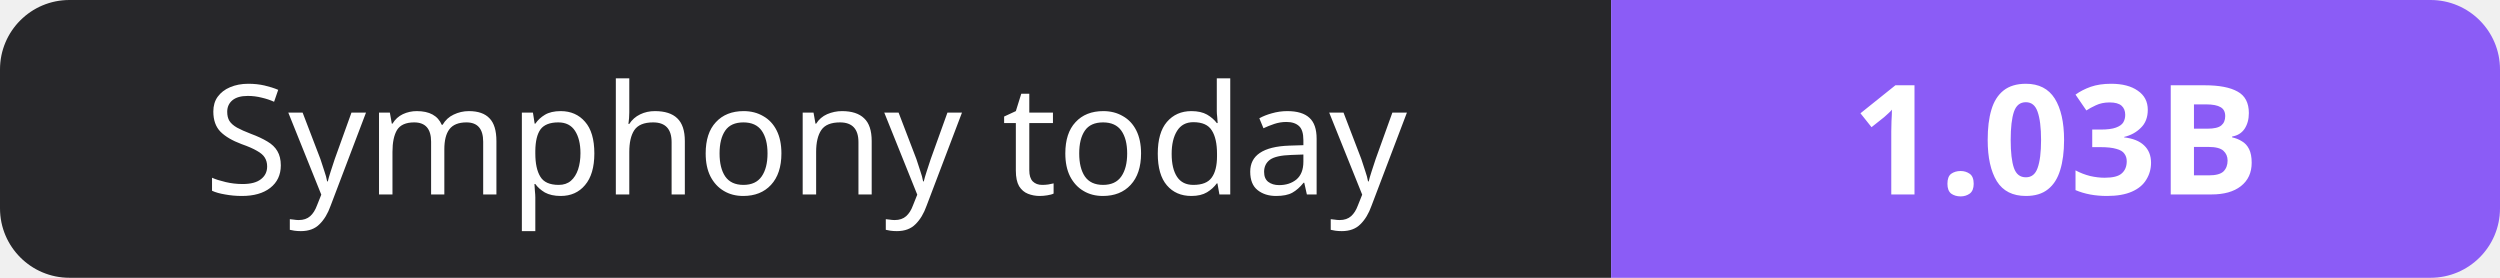
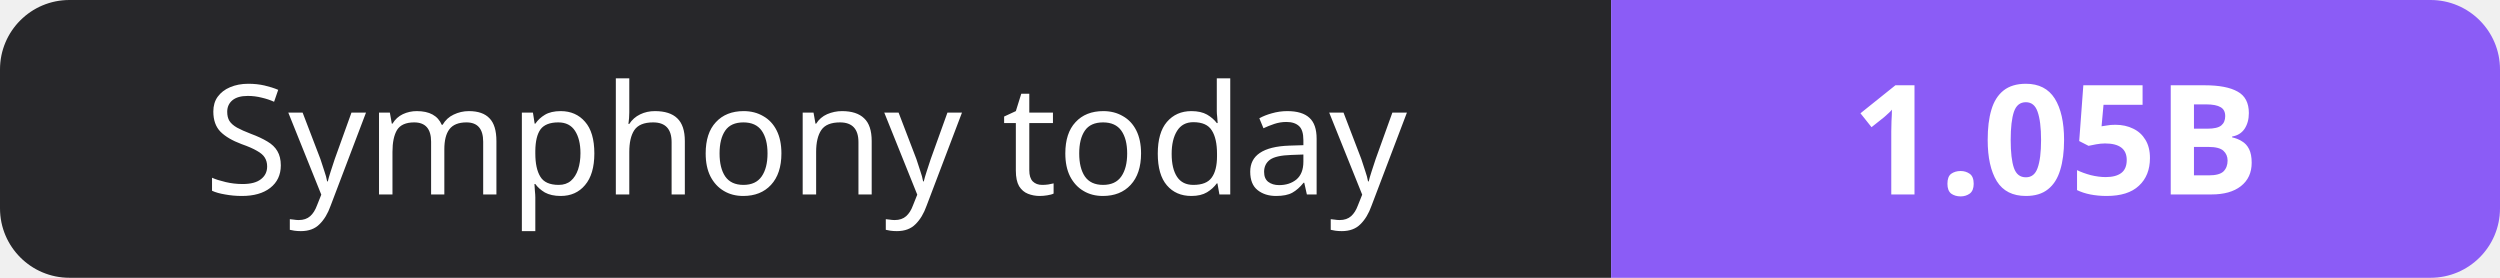
- <svg xmlns="http://www.w3.org/2000/svg" width="180" height="20" role="img" aria-label="Symphony today: 1.03B">
+ <svg xmlns="http://www.w3.org/2000/svg" width="180" height="20" role="img" aria-label="Symphony today: 1.05B">
  <clipPath id="r">
    <rect width="180" height="20" rx="5" fill="#fff" />
  </clipPath>
  <g clip-path="url(#r)">
    <rect width="116" height="20" fill="#27272a" />
    <rect x="116" width="64" height="20" fill="#8b5cf6" />
  </g>
  <g fill="#fff" text-anchor="middle" font-family="Verdana,Geneva,sans-serif" font-size="11">
    <text x="58.0" y="14">Symphony today</text>
-     <text x="148.0" y="14" font-weight="700">1.03B</text>
+     <text x="148.0" y="14" font-weight="700">1.05B</text>
  </g>
</svg>
